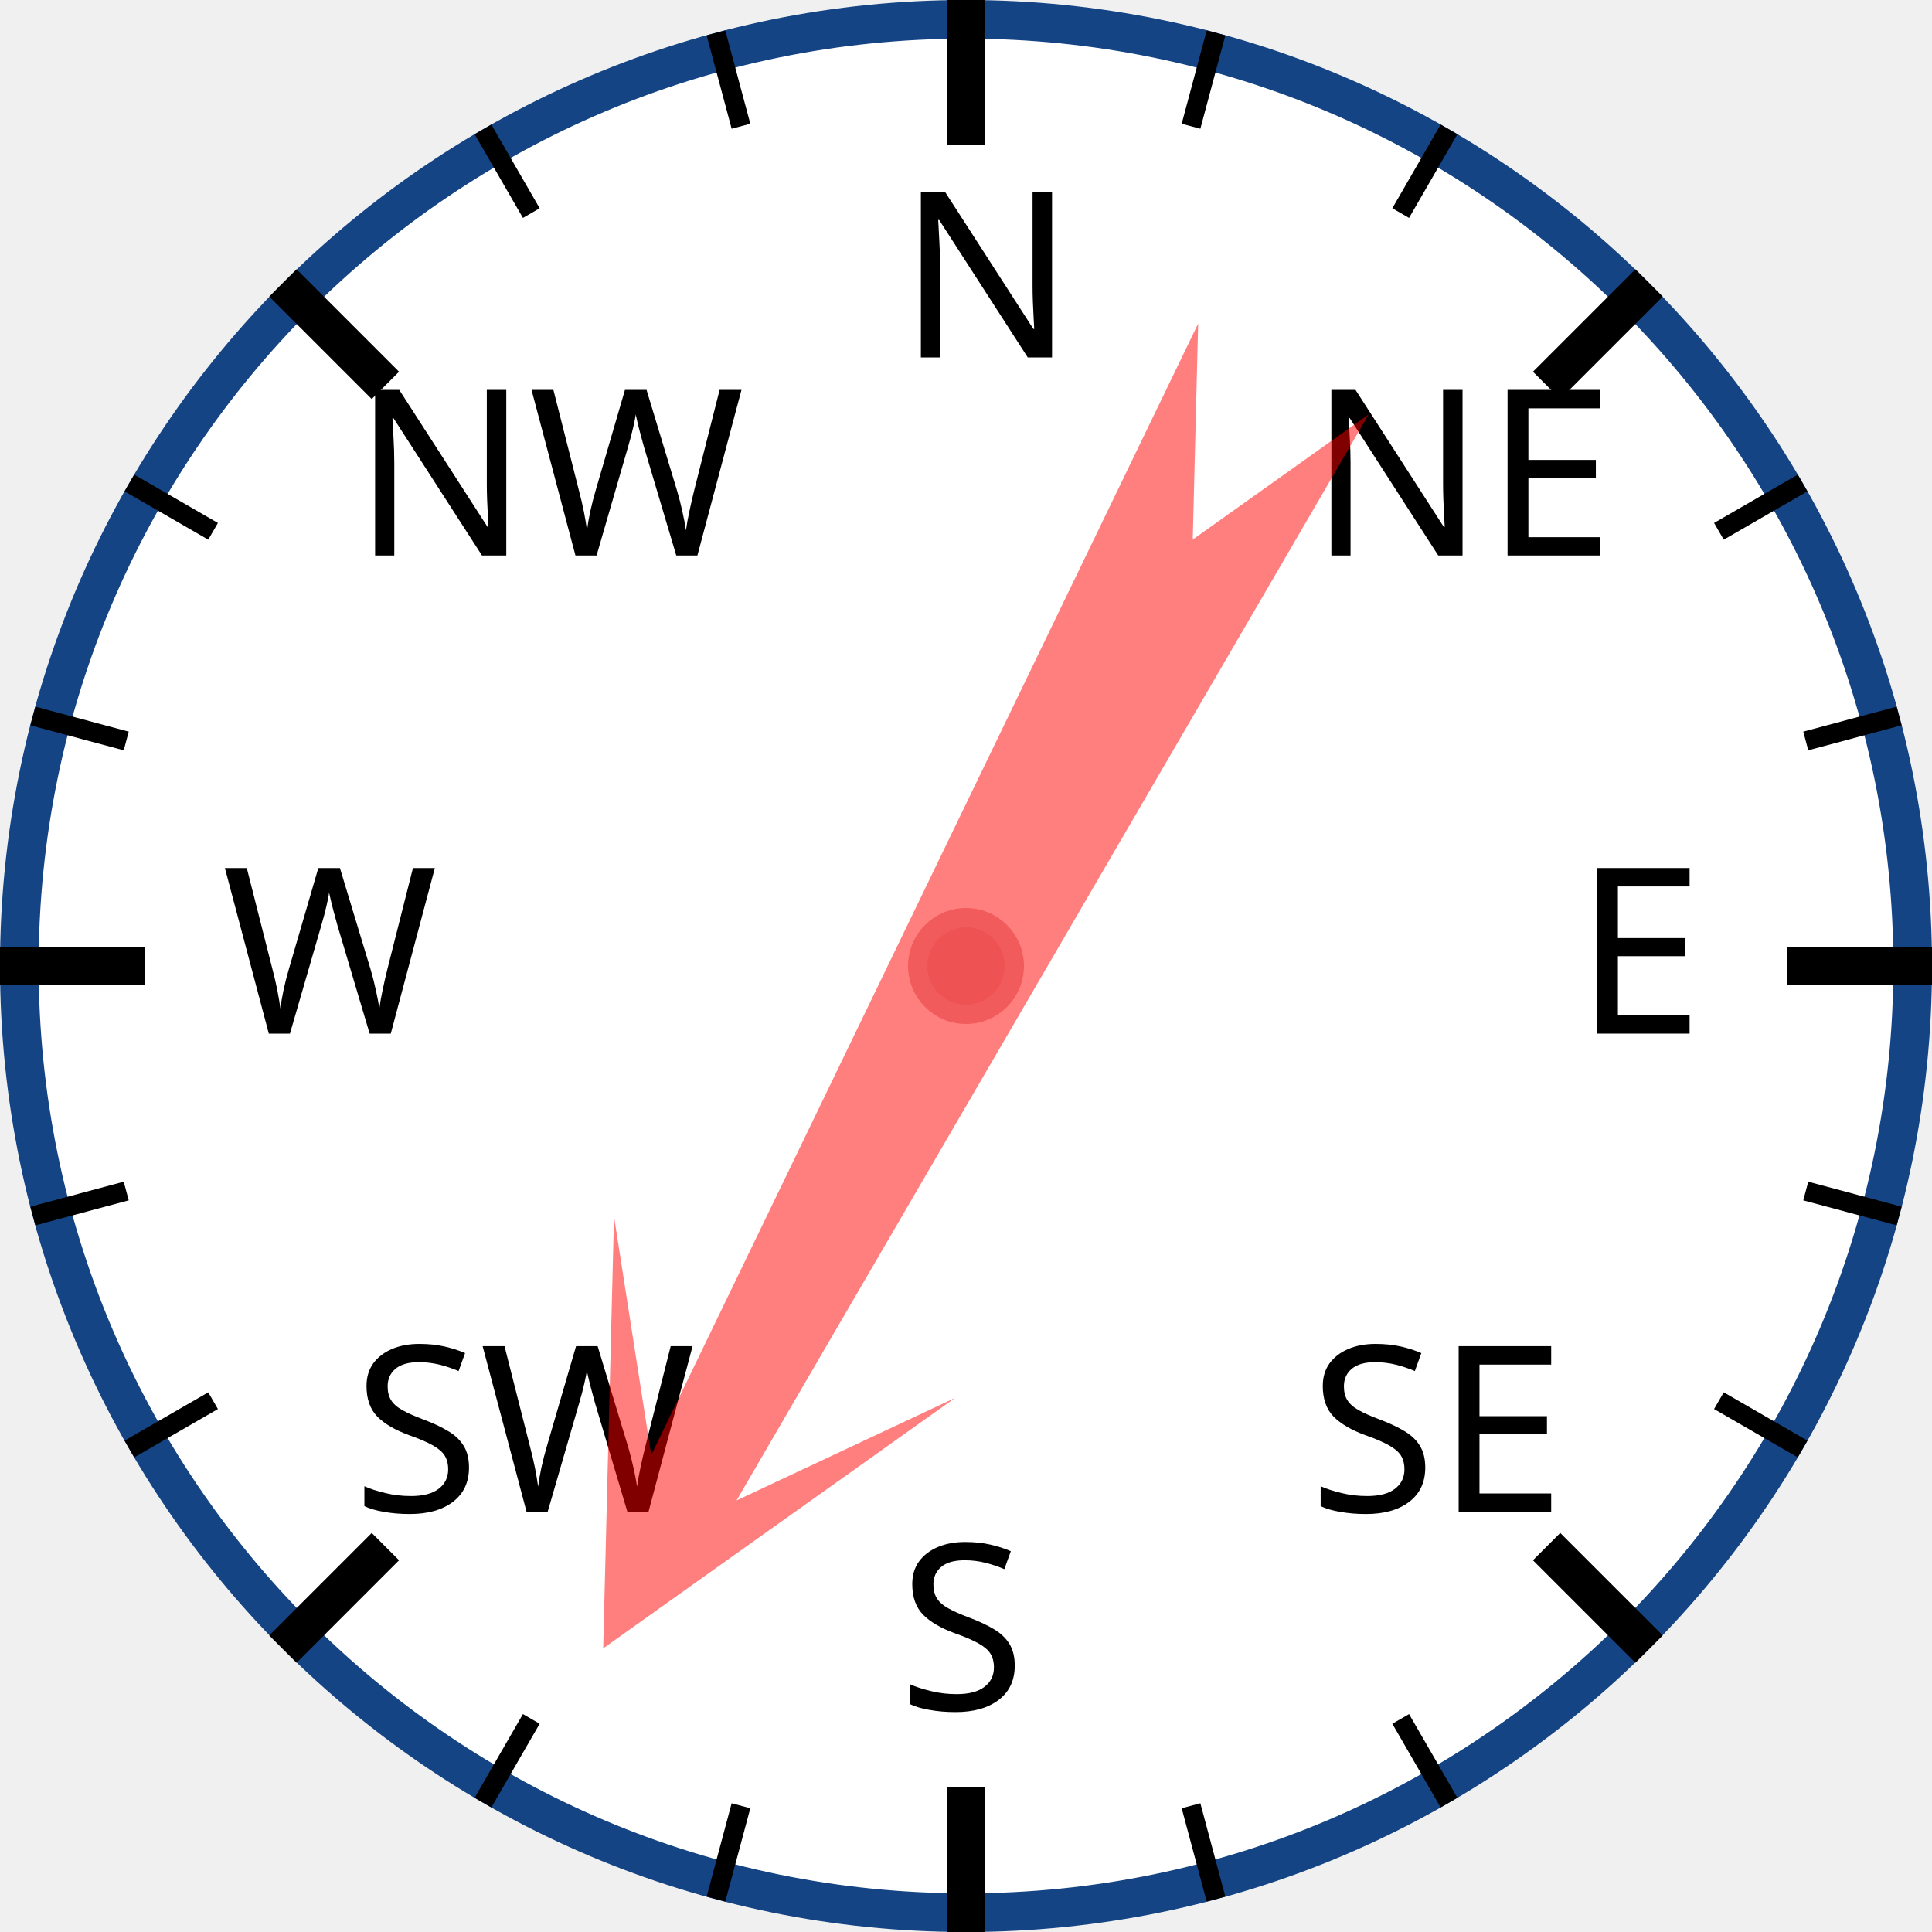
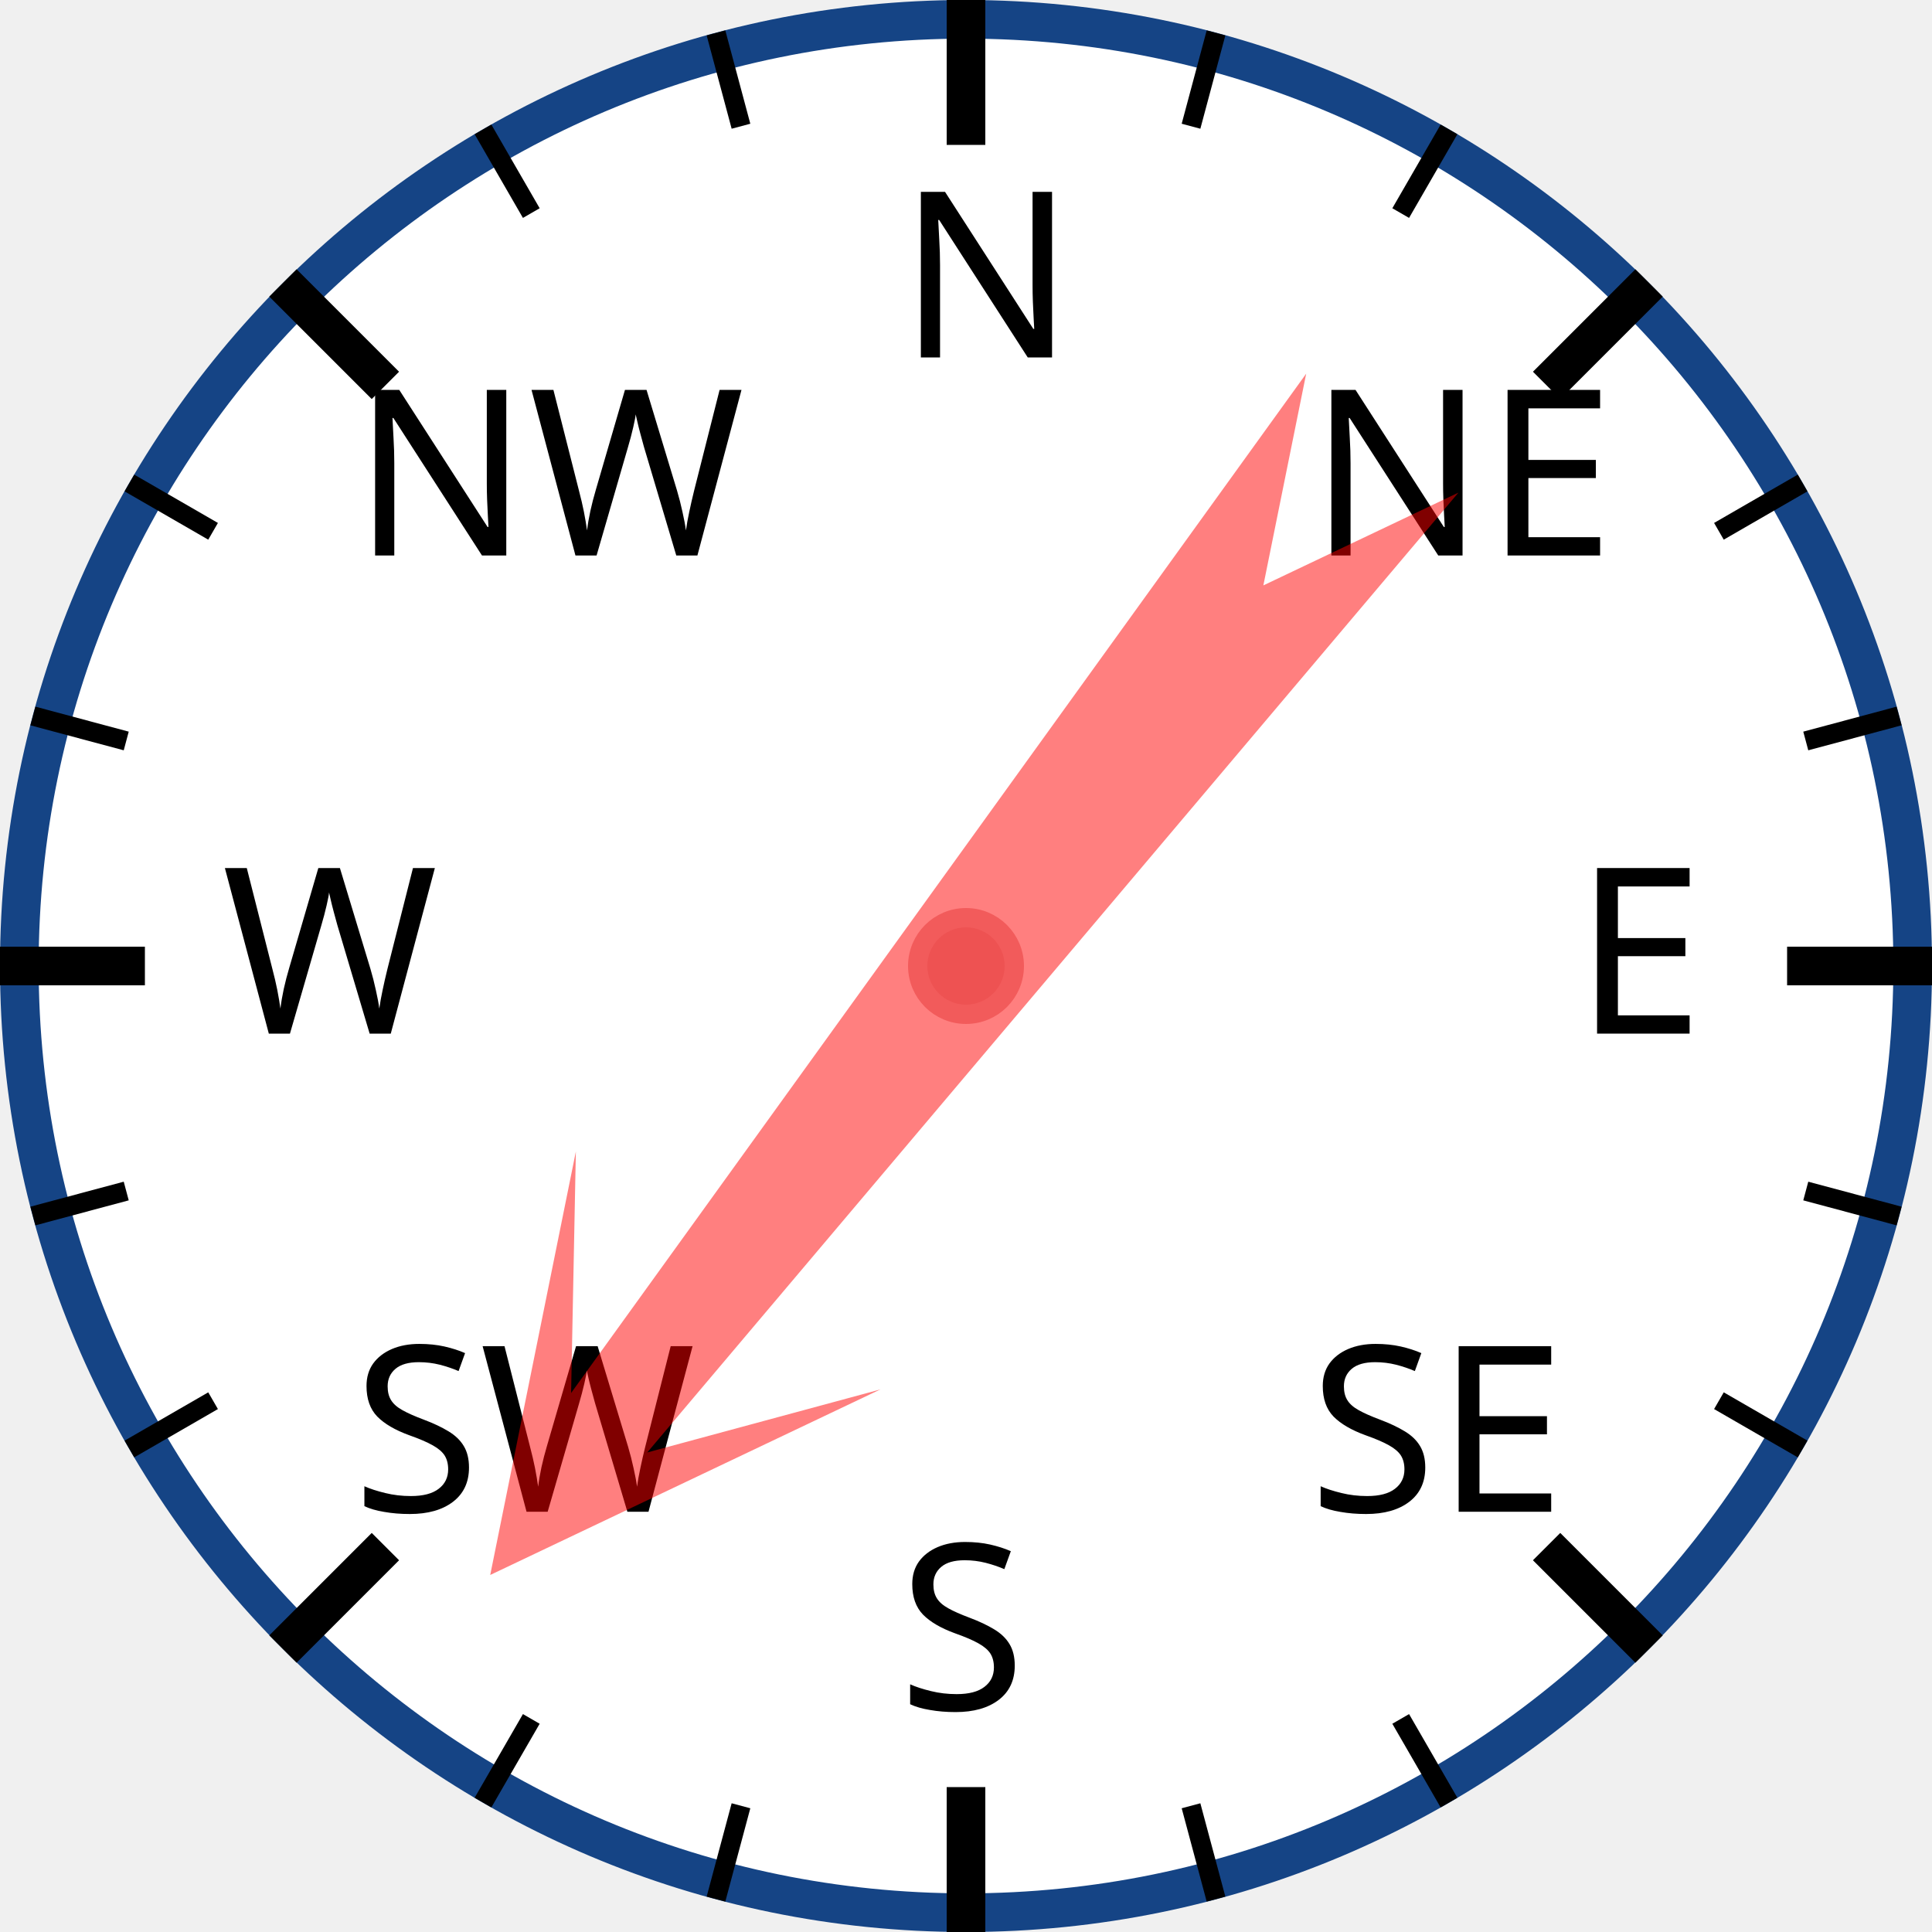
<svg xmlns="http://www.w3.org/2000/svg" width="120px" height="120px" viewBox="0 0 200 200">
  <circle cx="100" cy="100" r="98" style="fill: white; stroke: #154485; stroke-width: 4;" />
  <text x="93.0" y="37.0" style="font-family: sans-serif; font-size: 18pt;">N</text>
  <line x1="100.0" y1="0.0" x2="100.0" y2="15.0" style="stroke: black; stroke-width: 4;" />
  <line x1="74.118" y1="3.407" x2="76.706" y2="13.067" style="stroke: black; stroke-width: 2;" />
  <line x1="50" y1="13.397" x2="55" y2="22.058" style="stroke: black; stroke-width: 2;" />
  <text x="36.503" y="57.503" style="font-family: sans-serif; font-size: 18pt;">NW</text>
  <line x1="29.289" y1="29.289" x2="39.896" y2="39.896" style="stroke: black; stroke-width: 4;" />
  <line x1="13.397" y1="50" x2="22.058" y2="55" style="stroke: black; stroke-width: 2;" />
  <line x1="3.407" y1="74.118" x2="13.067" y2="76.706" style="stroke: black; stroke-width: 2;" />
  <text x="23.0" y="107.0" style="font-family: sans-serif; font-size: 18pt;">W</text>
  <line x1="0.0" y1="100.0" x2="15.0" y2="100.0" style="stroke: black; stroke-width: 4;" />
  <line x1="3.407" y1="125.882" x2="13.067" y2="123.294" style="stroke: black; stroke-width: 2;" />
  <line x1="13.397" y1="150" x2="22.058" y2="145" style="stroke: black; stroke-width: 2;" />
  <text x="36.503" y="156.497" style="font-family: sans-serif; font-size: 18pt;">SW</text>
  <line x1="29.289" y1="170.711" x2="39.896" y2="160.104" style="stroke: black; stroke-width: 4;" />
  <line x1="50" y1="186.603" x2="55" y2="177.942" style="stroke: black; stroke-width: 2;" />
  <line x1="74.118" y1="196.593" x2="76.706" y2="186.933" style="stroke: black; stroke-width: 2;" />
  <text x="93" y="177.0" style="font-family: sans-serif; font-size: 18pt;">S</text>
  <line x1="100" y1="200.0" x2="100" y2="185.0" style="stroke: black; stroke-width: 4;" />
  <line x1="125.882" y1="196.593" x2="123.294" y2="186.933" style="stroke: black; stroke-width: 2;" />
  <line x1="150.0" y1="186.603" x2="145.0" y2="177.942" style="stroke: black; stroke-width: 2;" />
  <text x="135.497" y="156.497" style="font-family: sans-serif; font-size: 18pt;">SE</text>
  <line x1="170.711" y1="170.711" x2="160.104" y2="160.104" style="stroke: black; stroke-width: 4;" />
  <line x1="186.603" y1="150" x2="177.942" y2="145" style="stroke: black; stroke-width: 2;" />
  <line x1="196.593" y1="125.882" x2="186.933" y2="123.294" style="stroke: black; stroke-width: 2;" />
  <text x="163.0" y="107" style="font-family: sans-serif; font-size: 18pt;">E</text>
  <line x1="200.0" y1="100" x2="185.0" y2="100" style="stroke: black; stroke-width: 4;" />
  <line x1="196.593" y1="74.118" x2="186.933" y2="76.706" style="stroke: black; stroke-width: 2;" />
  <line x1="186.603" y1="50" x2="177.942" y2="55" style="stroke: black; stroke-width: 2;" />
  <text x="135.497" y="57.503" style="font-family: sans-serif; font-size: 18pt;">NE</text>
  <line x1="170.711" y1="29.289" x2="160.104" y2="39.896" style="stroke: black; stroke-width: 4;" />
  <line x1="150" y1="13.397" x2="145" y2="22.058" style="stroke: black; stroke-width: 2;" />
  <line x1="125.882" y1="3.407" x2="123.294" y2="13.067" style="stroke: black; stroke-width: 2;" />
-   <polygon points="100 20 120 60 105 40 110 170 100 150 90 170 95 40 80 60" style="fill: red; fill-opacity: 0.5;" transform="rotate(208,100,100)" />
+   <polygon points="100 20 120 60 105 40 110 170 100 150 90 170 95 40 80 60" style="fill: red; fill-opacity: 0.5;" transform="rotate(218,100,100)" />
  <circle cx="100" cy="100" r="5" style="fill: #EE5252; stroke: #F25B5B; stroke-width: 2;" />
</svg>
